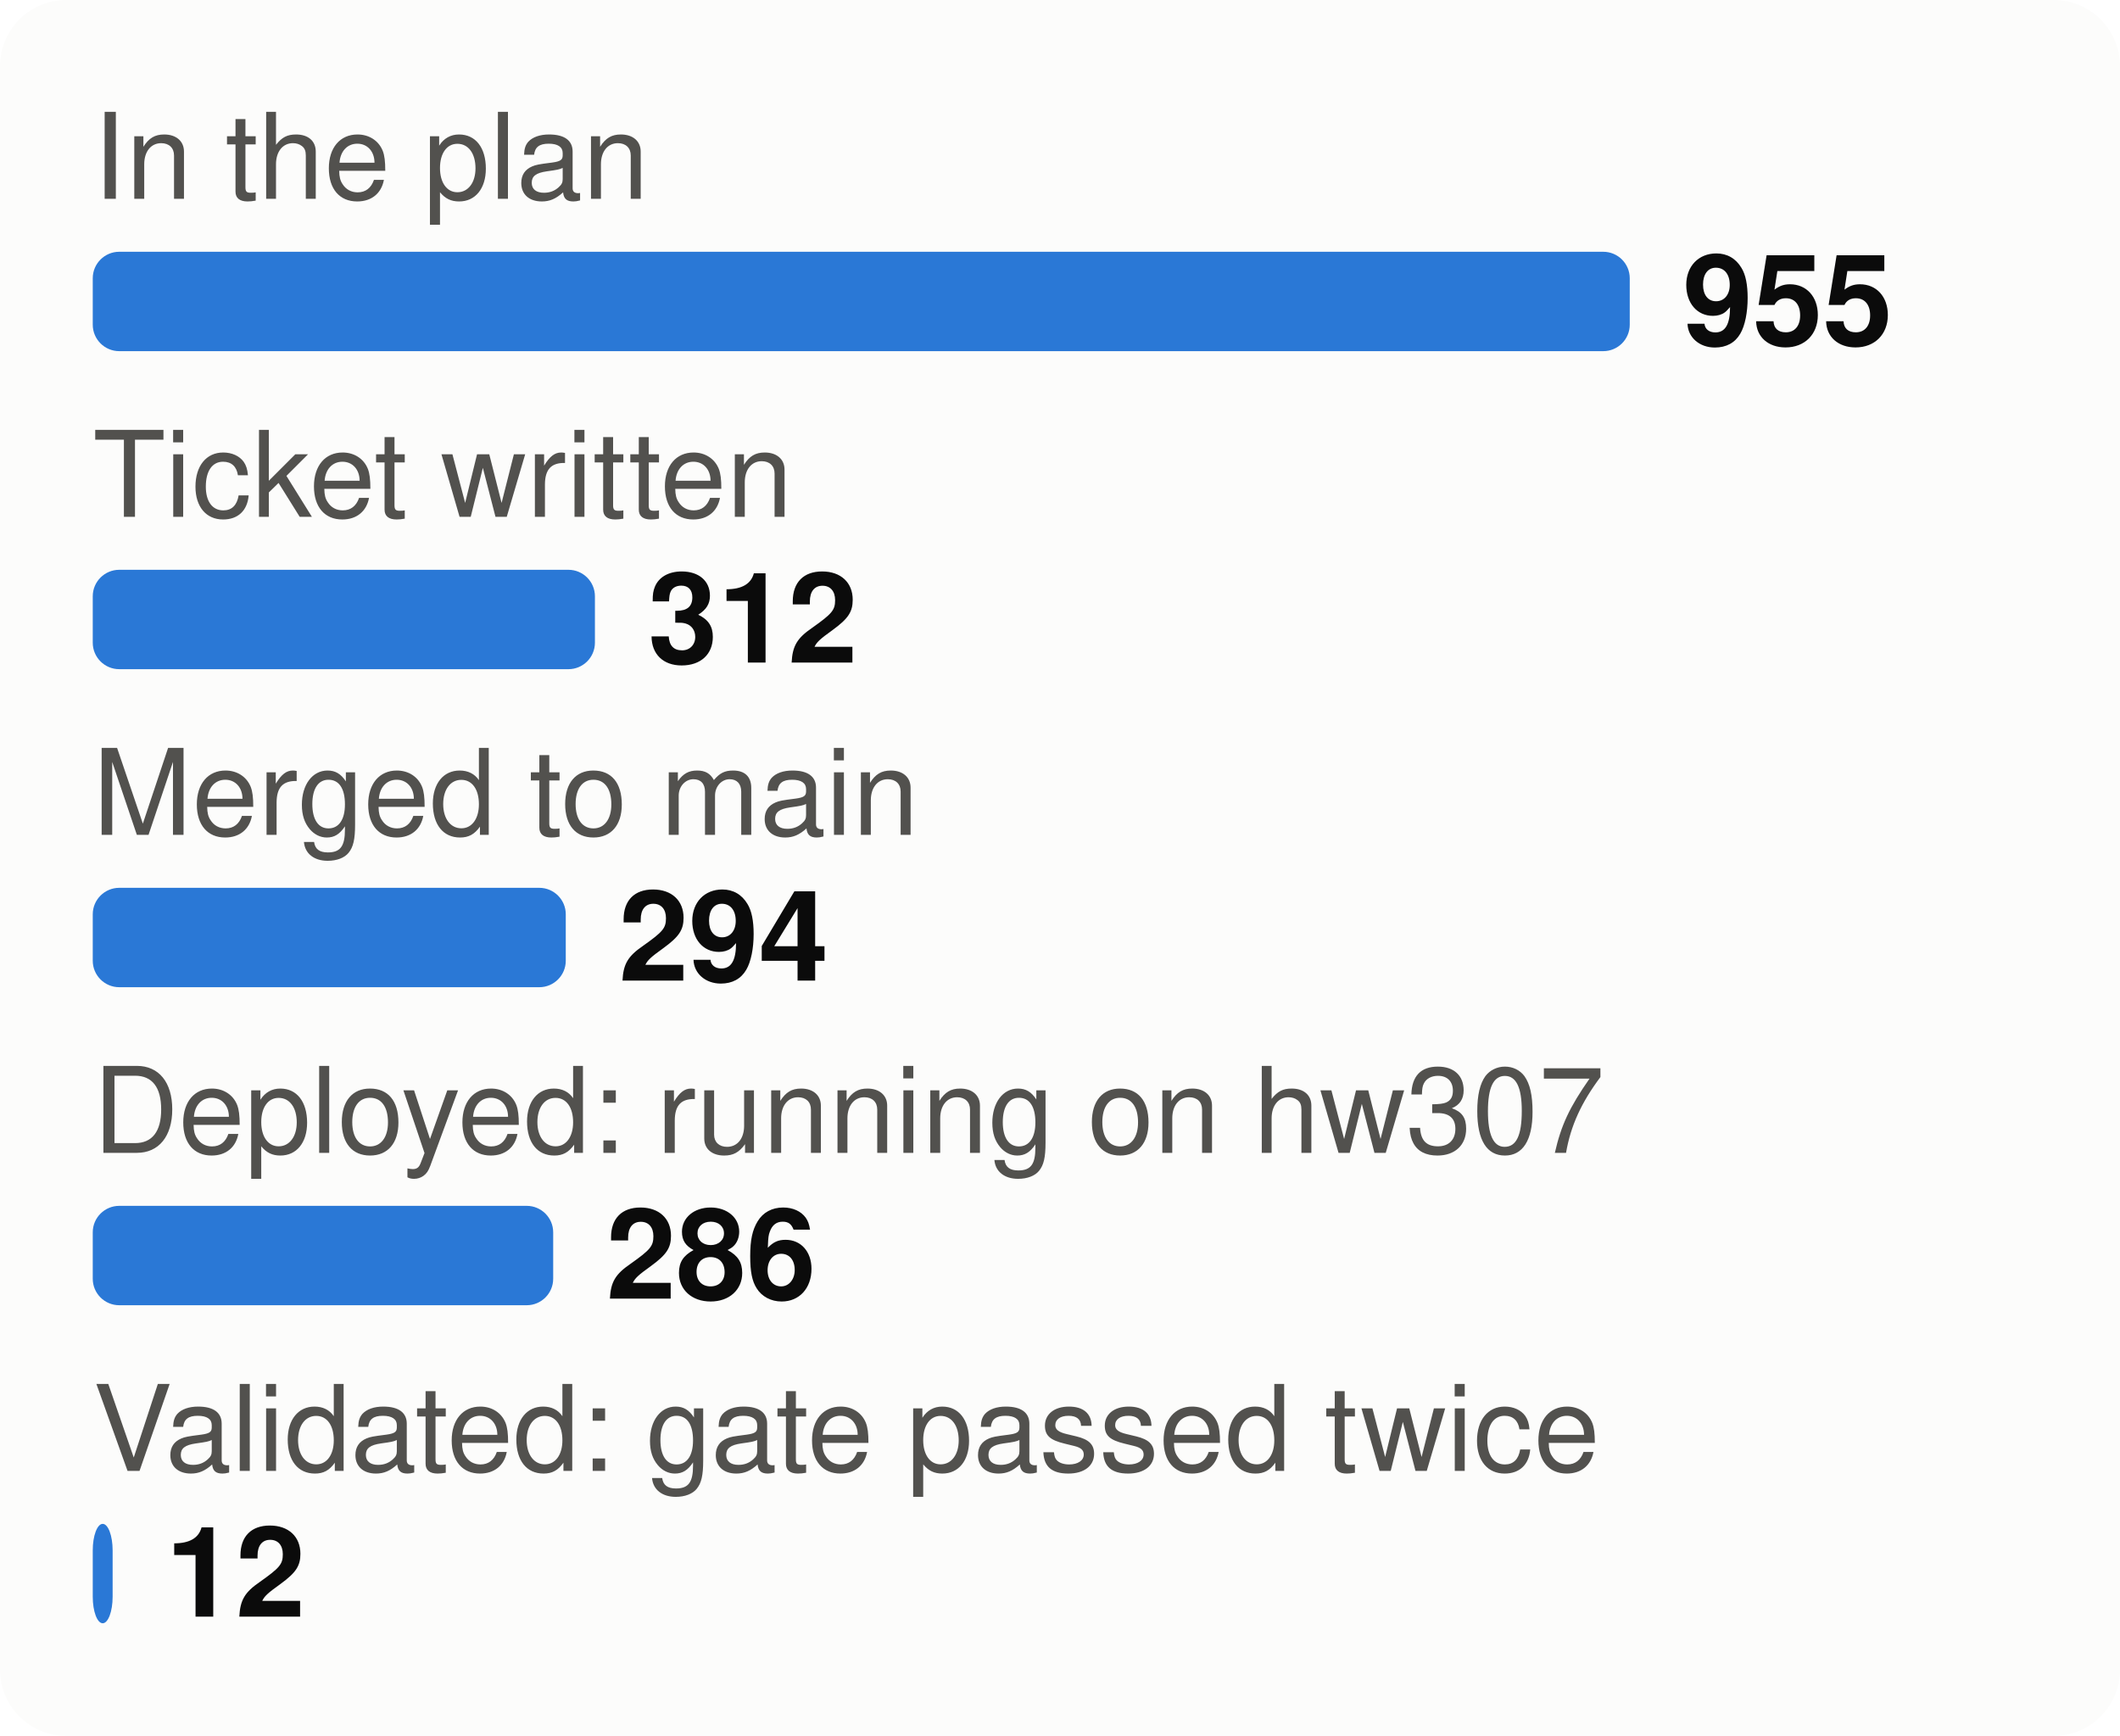
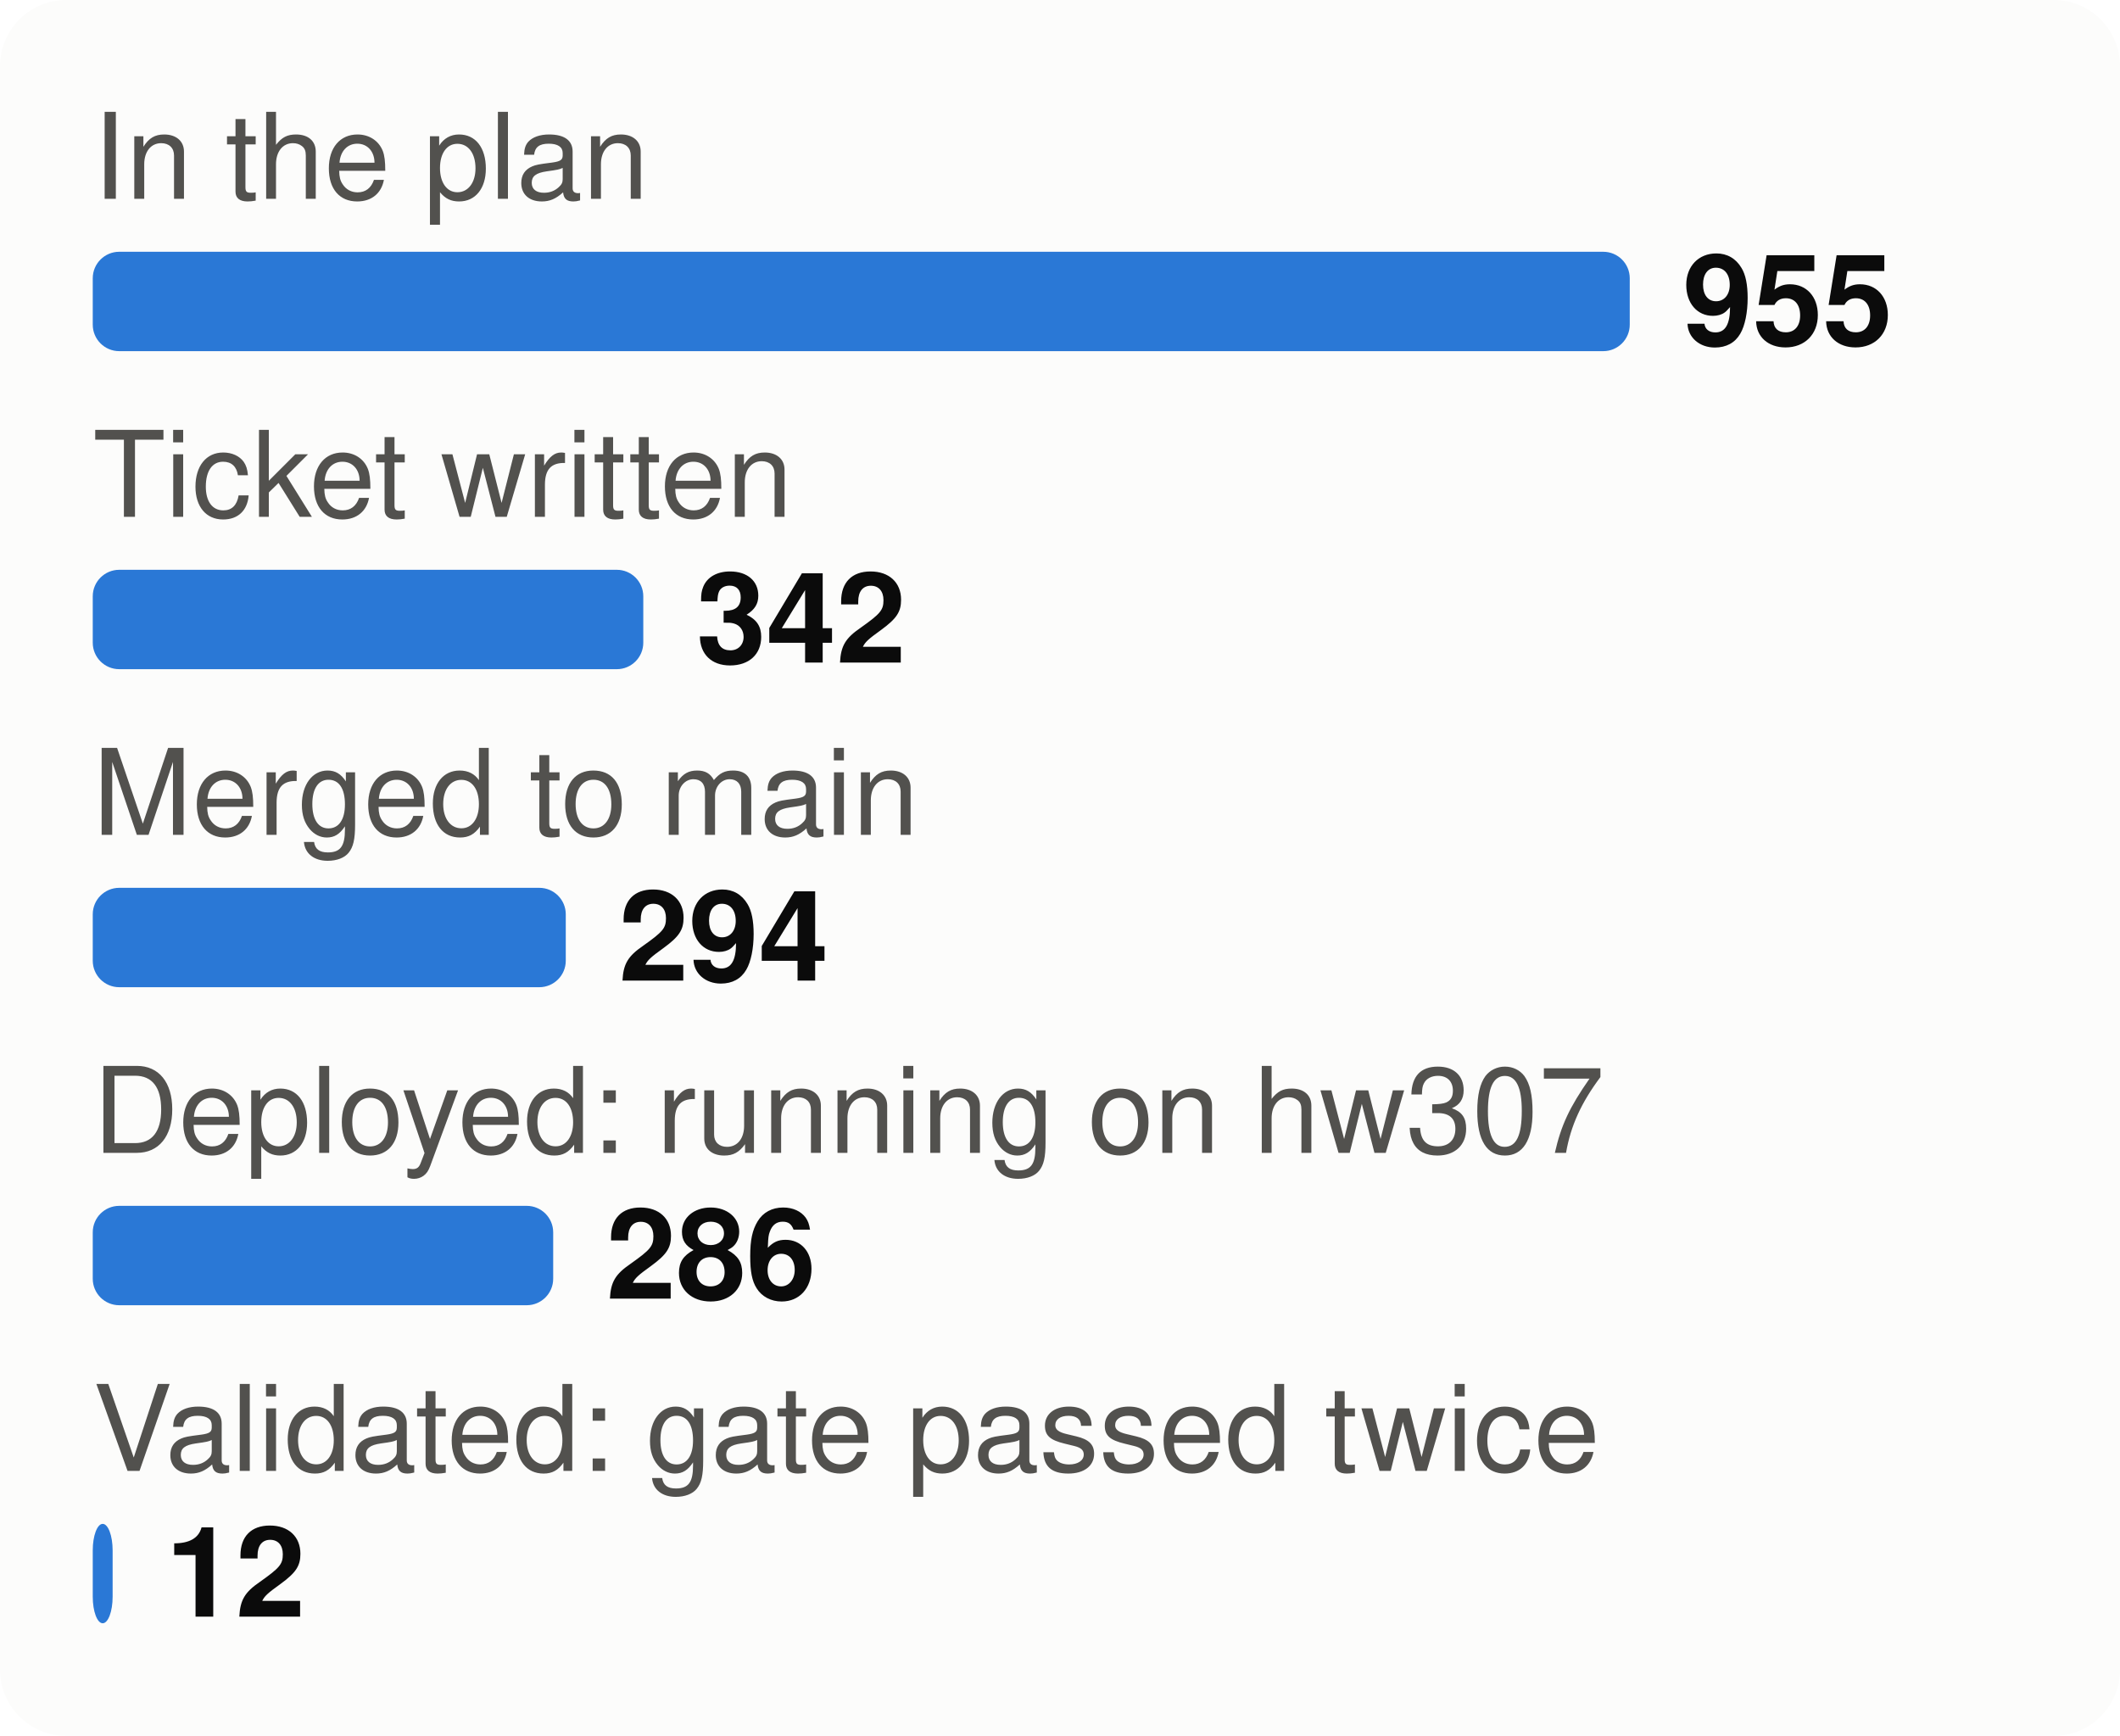
<svg xmlns="http://www.w3.org/2000/svg" viewBox="0 0 320 262" width="320" height="262" font-family="system-ui,-apple-system,Segoe UI,Helvetica,Arial,sans-serif" font-size="18" role="img" aria-label="From plan to proof: tasks at each stage">
  <style>.h{paint-order:stroke;stroke:#fcfcfb;stroke-width:3px;stroke-linejoin:round}.rg{stroke:#fcfcfb}@media (prefers-color-scheme: dark){.bg{fill:#1a1a19}.t1{fill:#f0efec}.t2{fill:#c3c2b7}.gr{stroke:#2c2c2a}.ax{stroke:#383835}.ld{stroke:#383835}.br{stroke:#c3c2b7}.m{stroke:#3987e5}.dp{stroke:#d95926}.v{stroke:#199e70}.i2{stroke:#c3c2b7}.i1{stroke:#f0efec}.f1{fill:#3987e5}.f2{fill:#d95926}.f3{fill:#199e70}.f4{fill:#c98500}.ev{fill:#c3c2b7}.inv{fill:#1a1a19}.done{fill:#cde2fb}.todo{fill:#52514e}.tile{fill:#262624}.h,.rg{stroke:#1a1a19}}</style>
  <rect width="320" height="262" rx="10" class="bg" fill="#fcfcfb" />
  <text x="14" y="30" class="t2" fill="#52514e" font-size="18">In the plan</text>
  <rect x="14" y="38" width="232.0" height="15" rx="4" class="f1" fill="#2a78d6" />
  <text x="254.0" y="52" class="t1" fill="#0b0b0b" font-size="19" font-weight="700">955</text>
  <text x="14" y="78" class="t2" fill="#52514e" font-size="18">Ticket written</text>
-   <rect x="14" y="86" width="75.8" height="15" rx="4" class="f1" fill="#2a78d6" />
-   <text x="97.8" y="100" class="t1" fill="#0b0b0b" font-size="19" font-weight="700">312</text>
+   <rect x="14" y="86" width="83.1" height="15" rx="4" class="f1" fill="#2a78d6" />
+   <text x="105.1" y="100" class="t1" fill="#0b0b0b" font-size="19" font-weight="700">342</text>
  <text x="14" y="126" class="t2" fill="#52514e" font-size="18">Merged to main</text>
  <rect x="14" y="134" width="71.4" height="15" rx="4" class="f1" fill="#2a78d6" />
  <text x="93.4" y="148" class="t1" fill="#0b0b0b" font-size="19" font-weight="700">294</text>
  <text x="14" y="174" class="t2" fill="#52514e" font-size="18">Deployed: running on hw307</text>
  <rect x="14" y="182" width="69.5" height="15" rx="4" class="f1" fill="#2a78d6" />
  <text x="91.5" y="196" class="t1" fill="#0b0b0b" font-size="19" font-weight="700">286</text>
  <text x="14" y="222" class="t2" fill="#52514e" font-size="18">Validated: gate passed twice</text>
  <rect x="14" y="230" width="3.0" height="15" rx="4" class="f1" fill="#2a78d6" />
  <text x="25.0" y="244" class="t1" fill="#0b0b0b" font-size="19" font-weight="700">12</text>
</svg>
